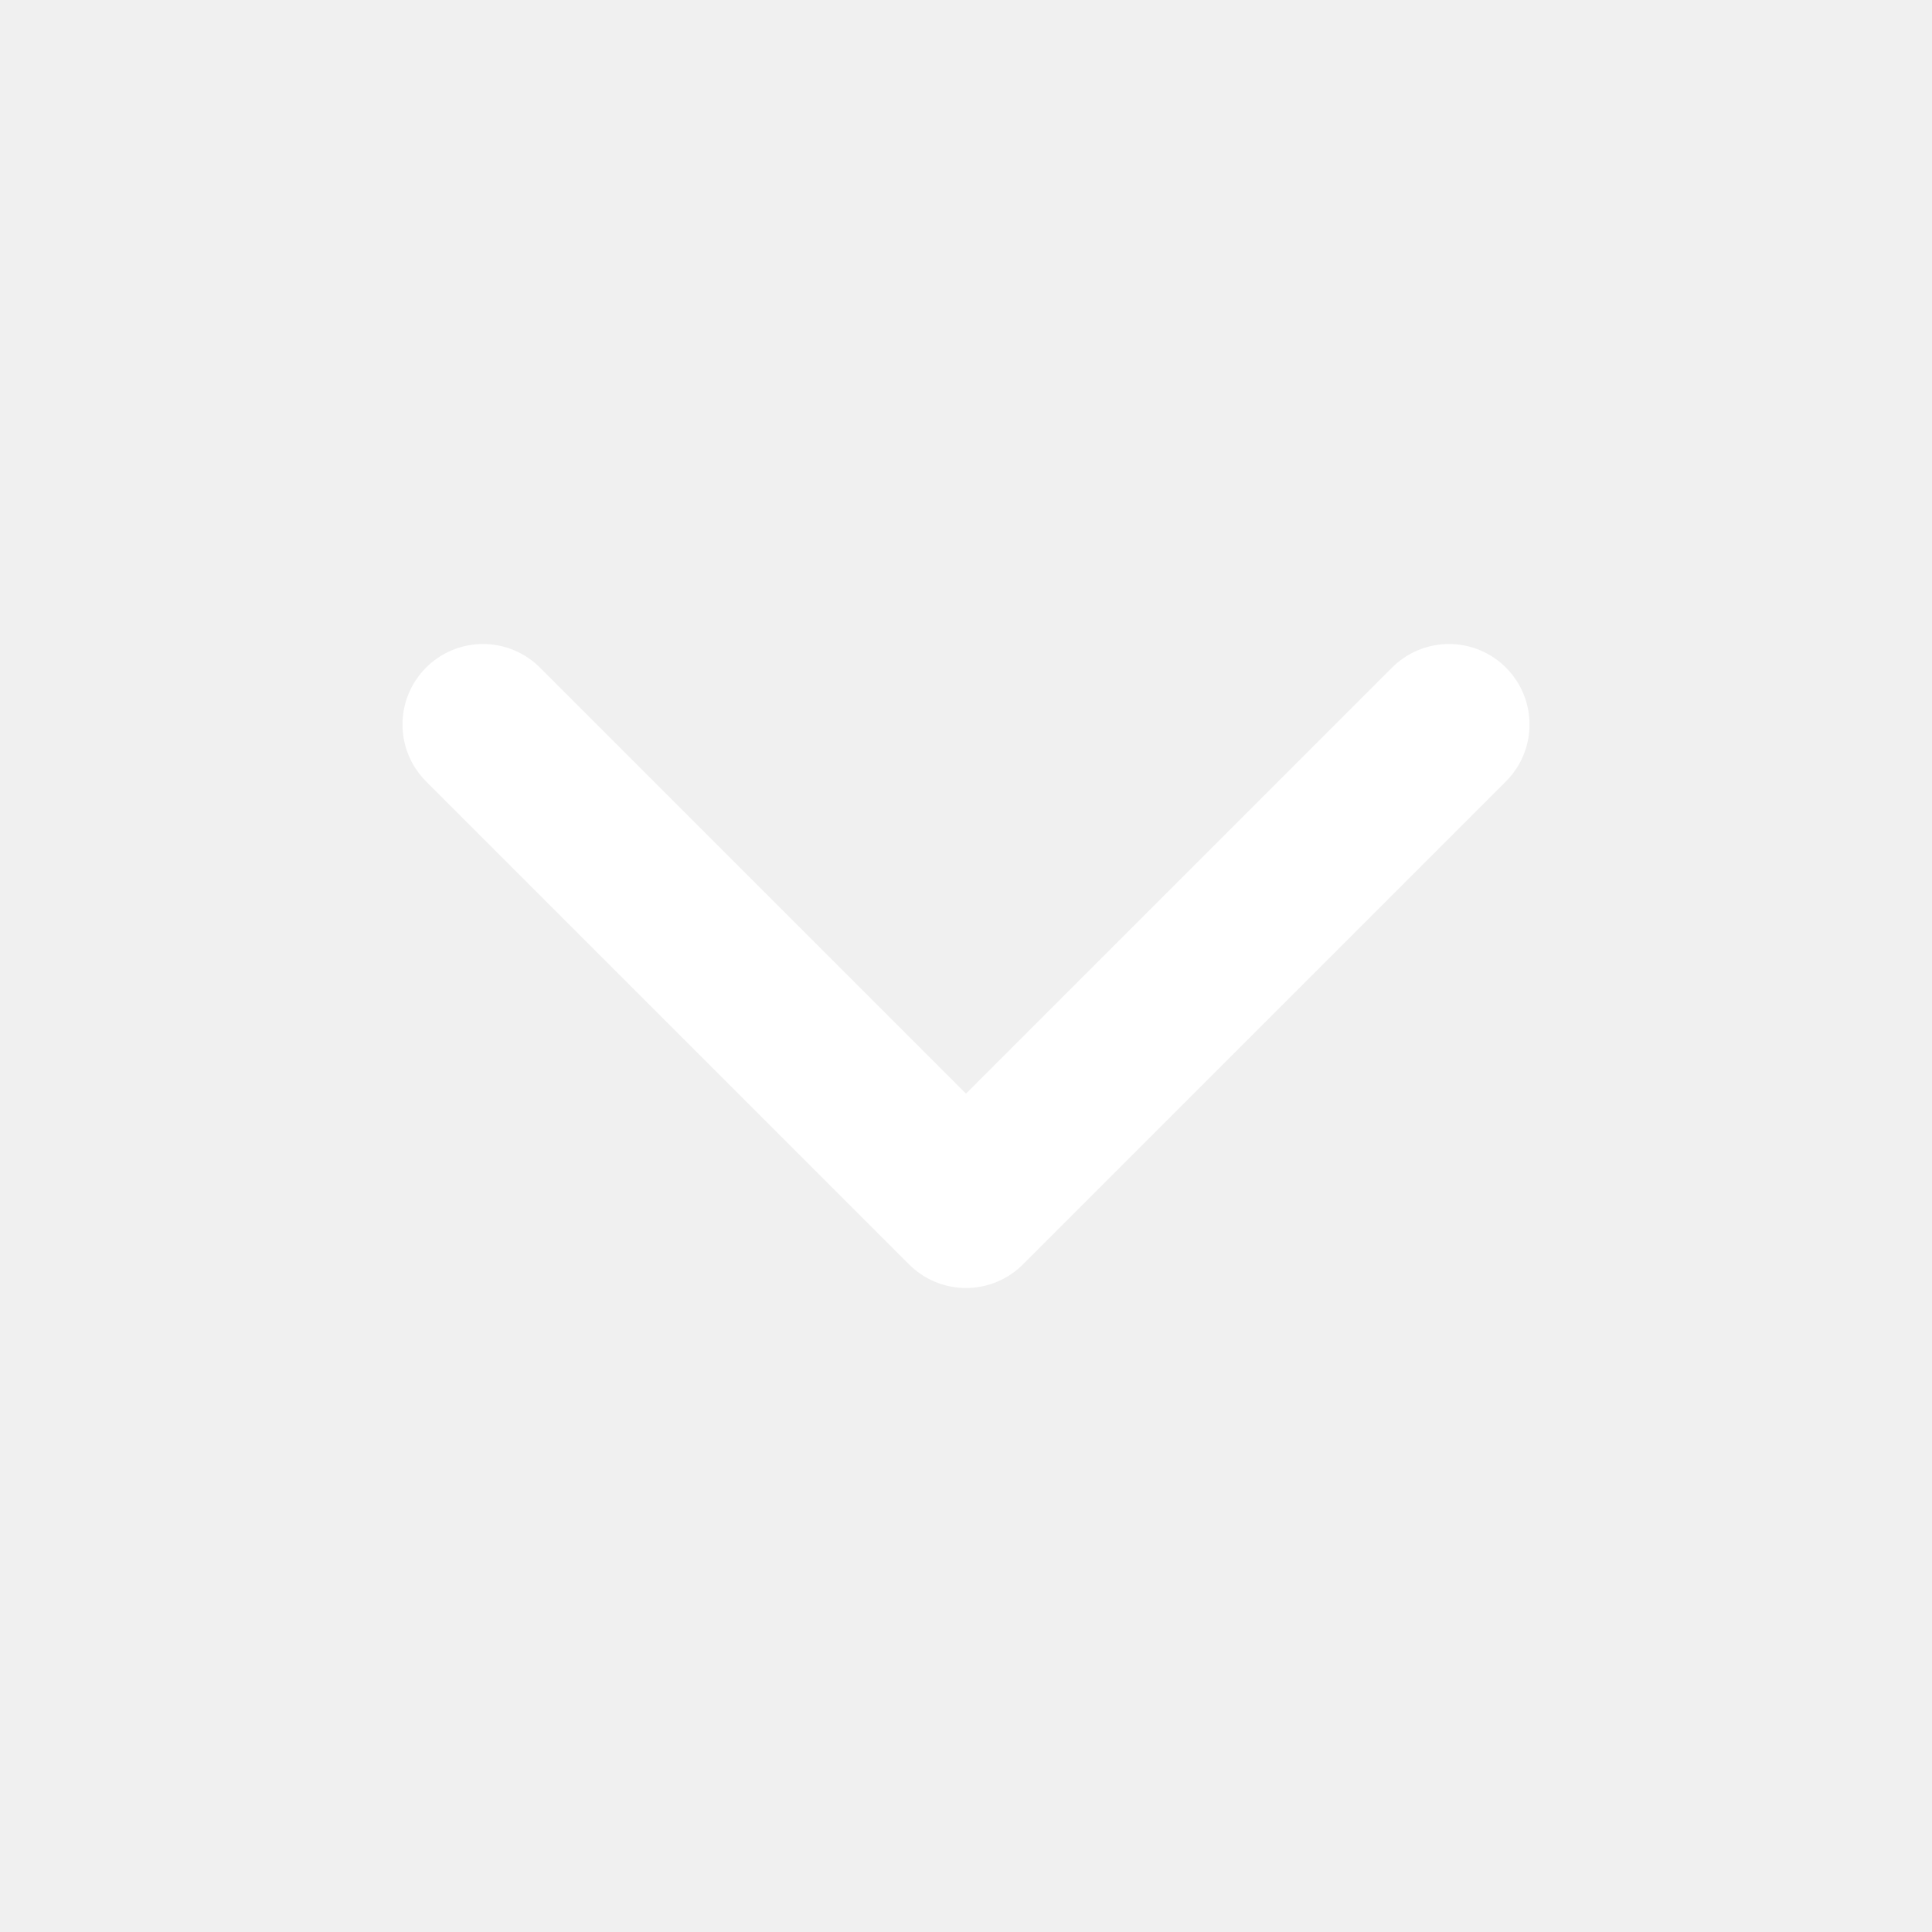
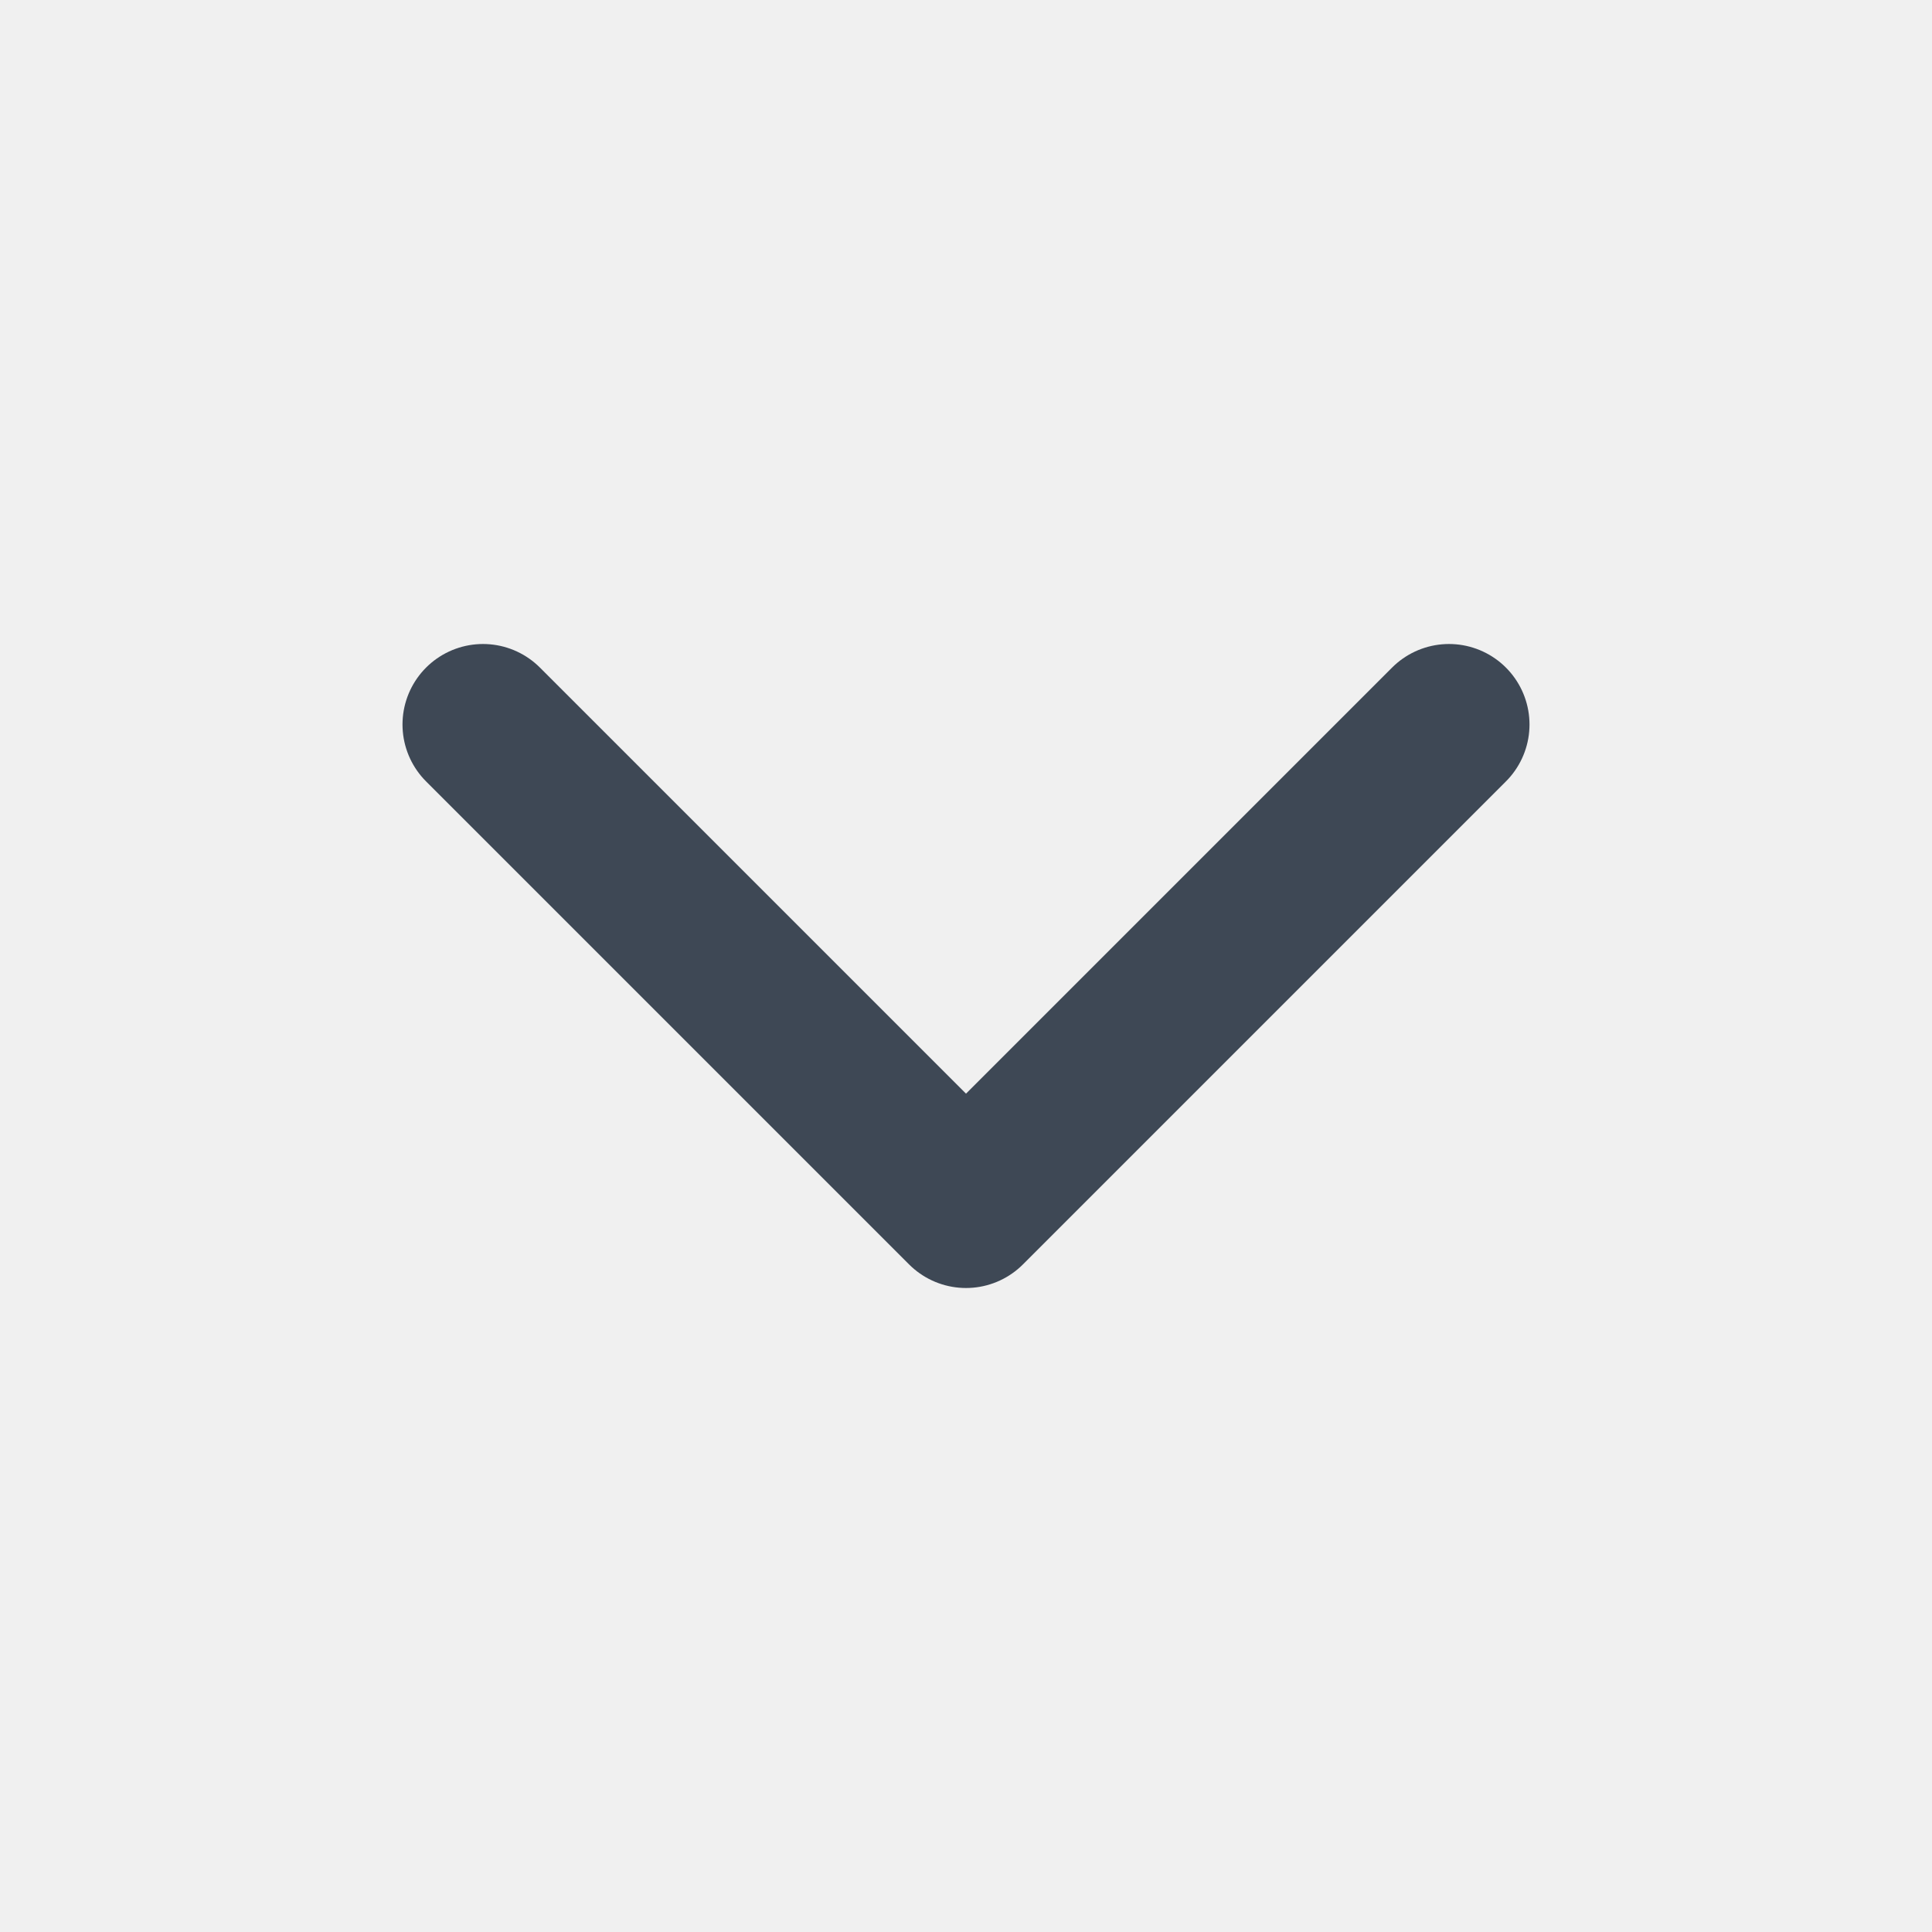
<svg xmlns="http://www.w3.org/2000/svg" width="12" height="12" viewBox="0 0 12 12" fill="none">
-   <path d="M3 4.5L6 7.5L9 4.5" stroke="white" stroke-linecap="round" stroke-linejoin="round" />
+   <path d="M3 4.5L6 7.5L9 4.5" stroke="#3e4855" stroke-linecap="round" stroke-linejoin="round" />
</svg>
